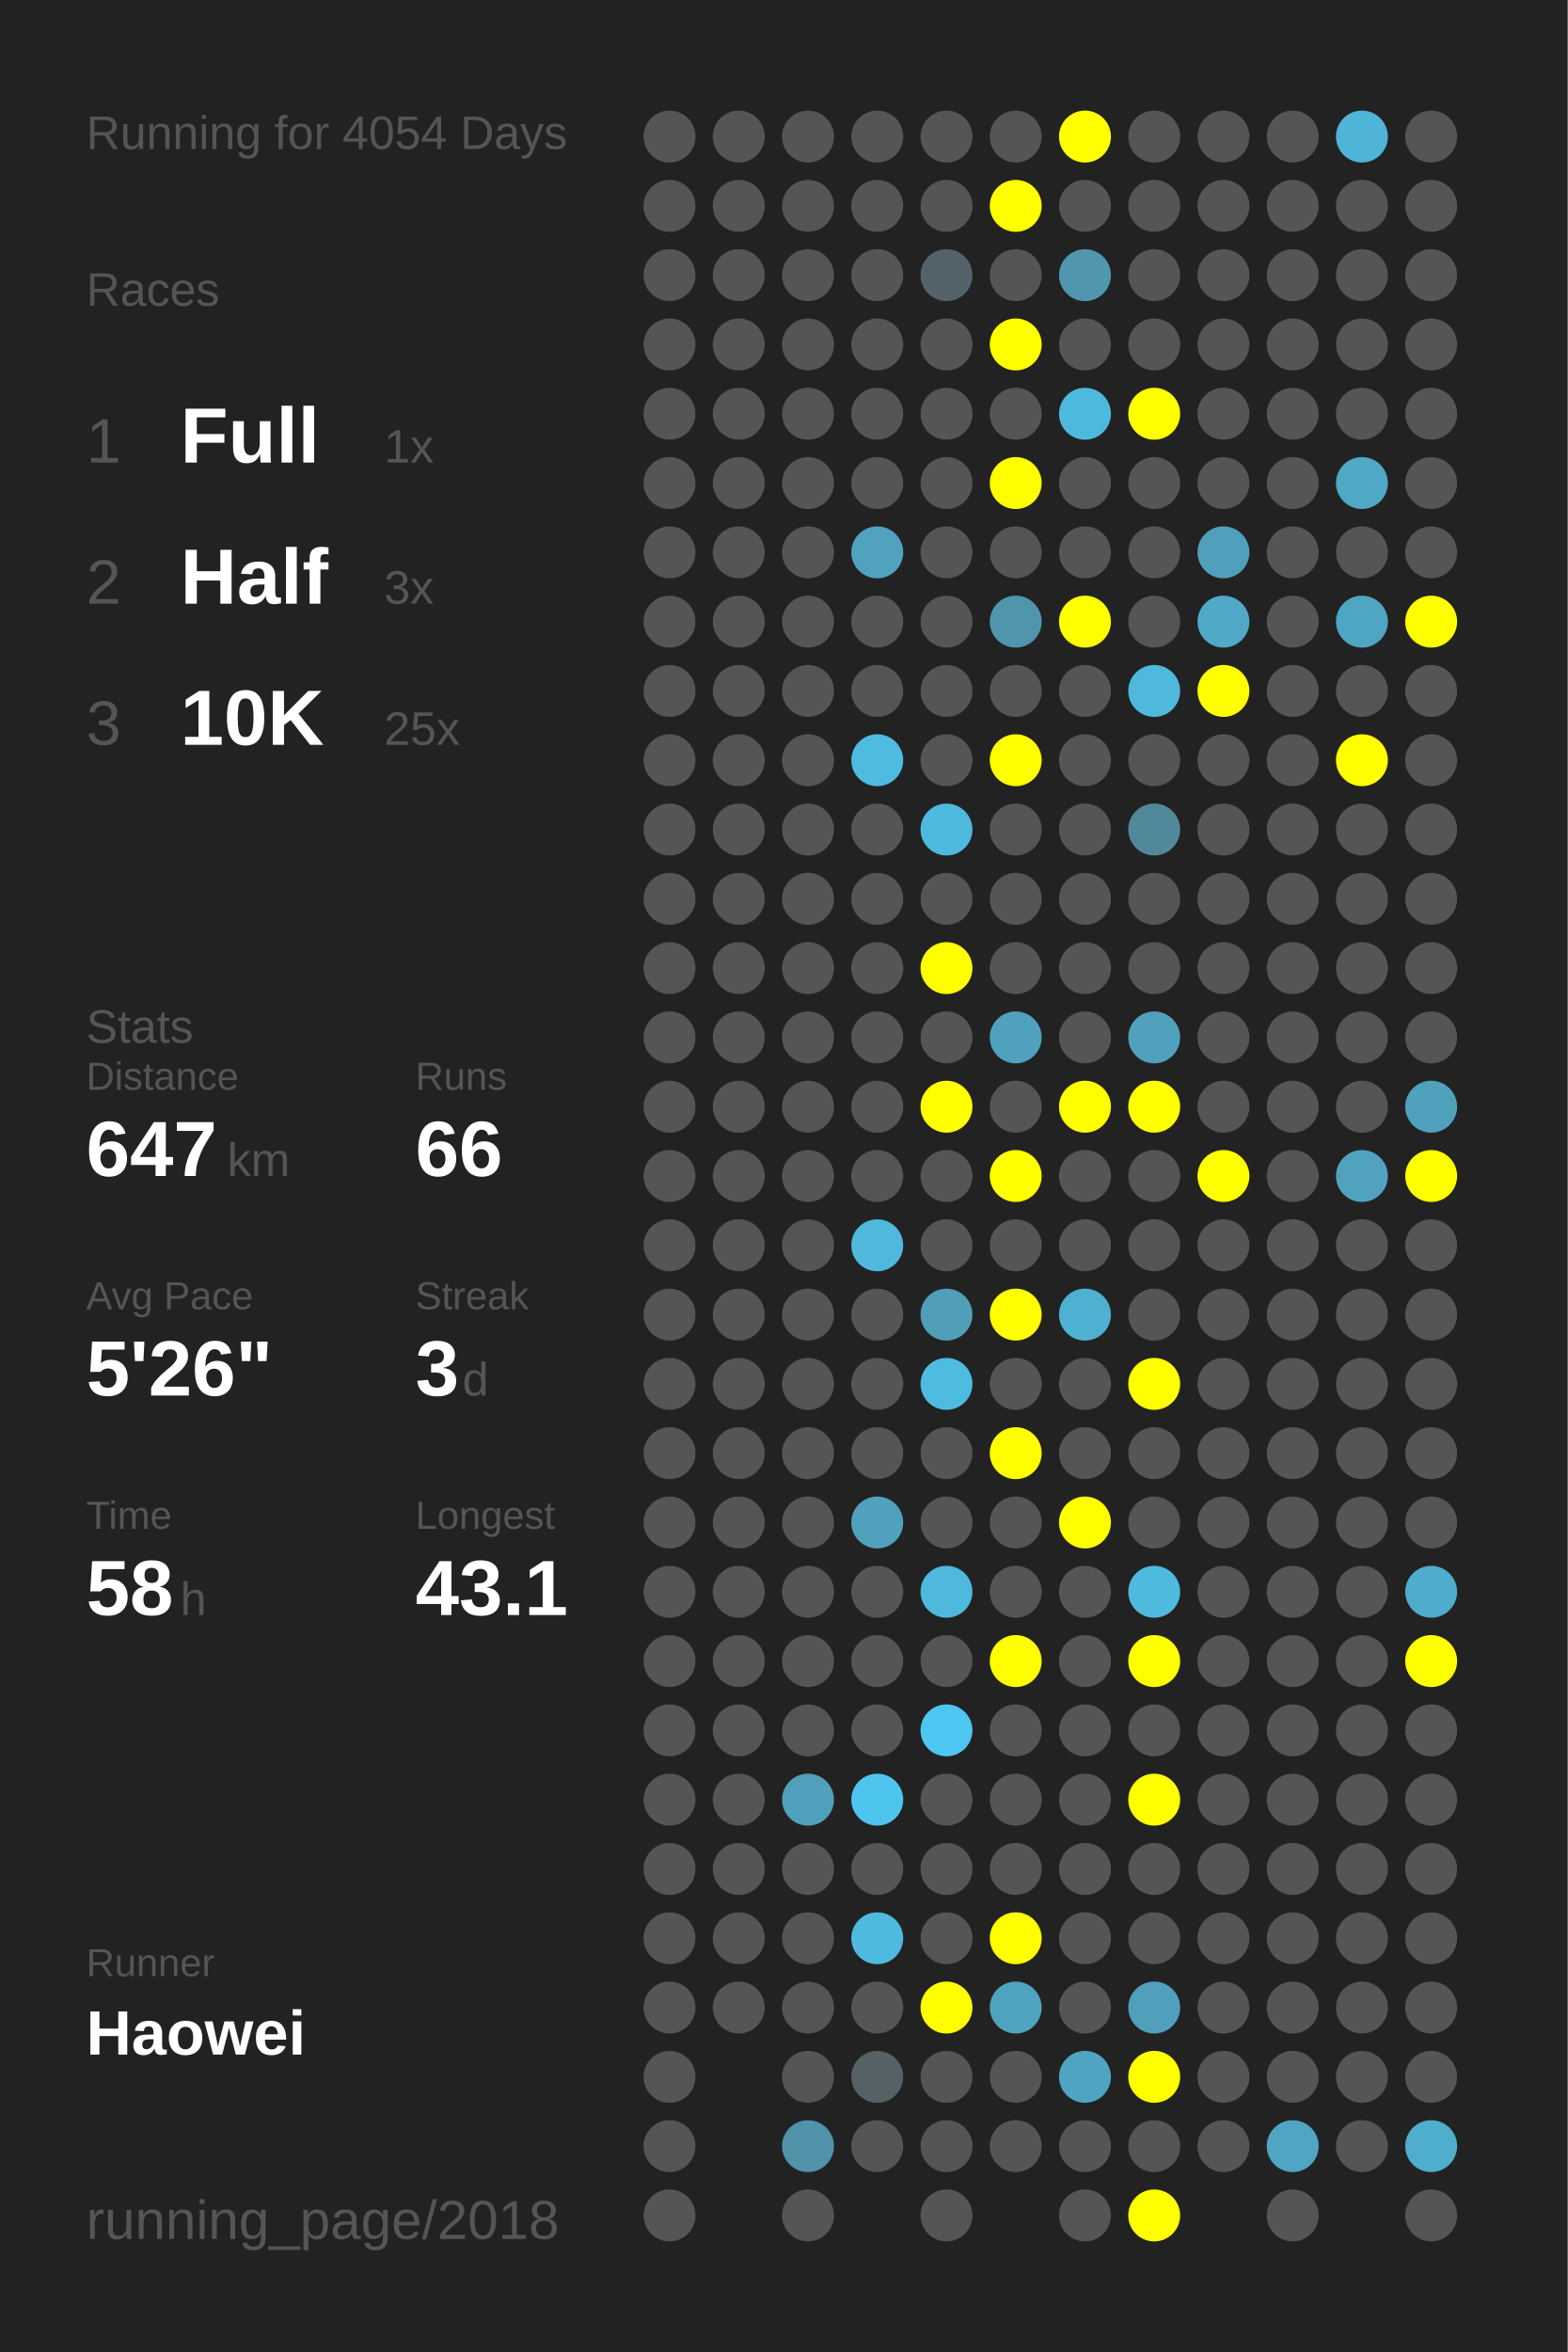
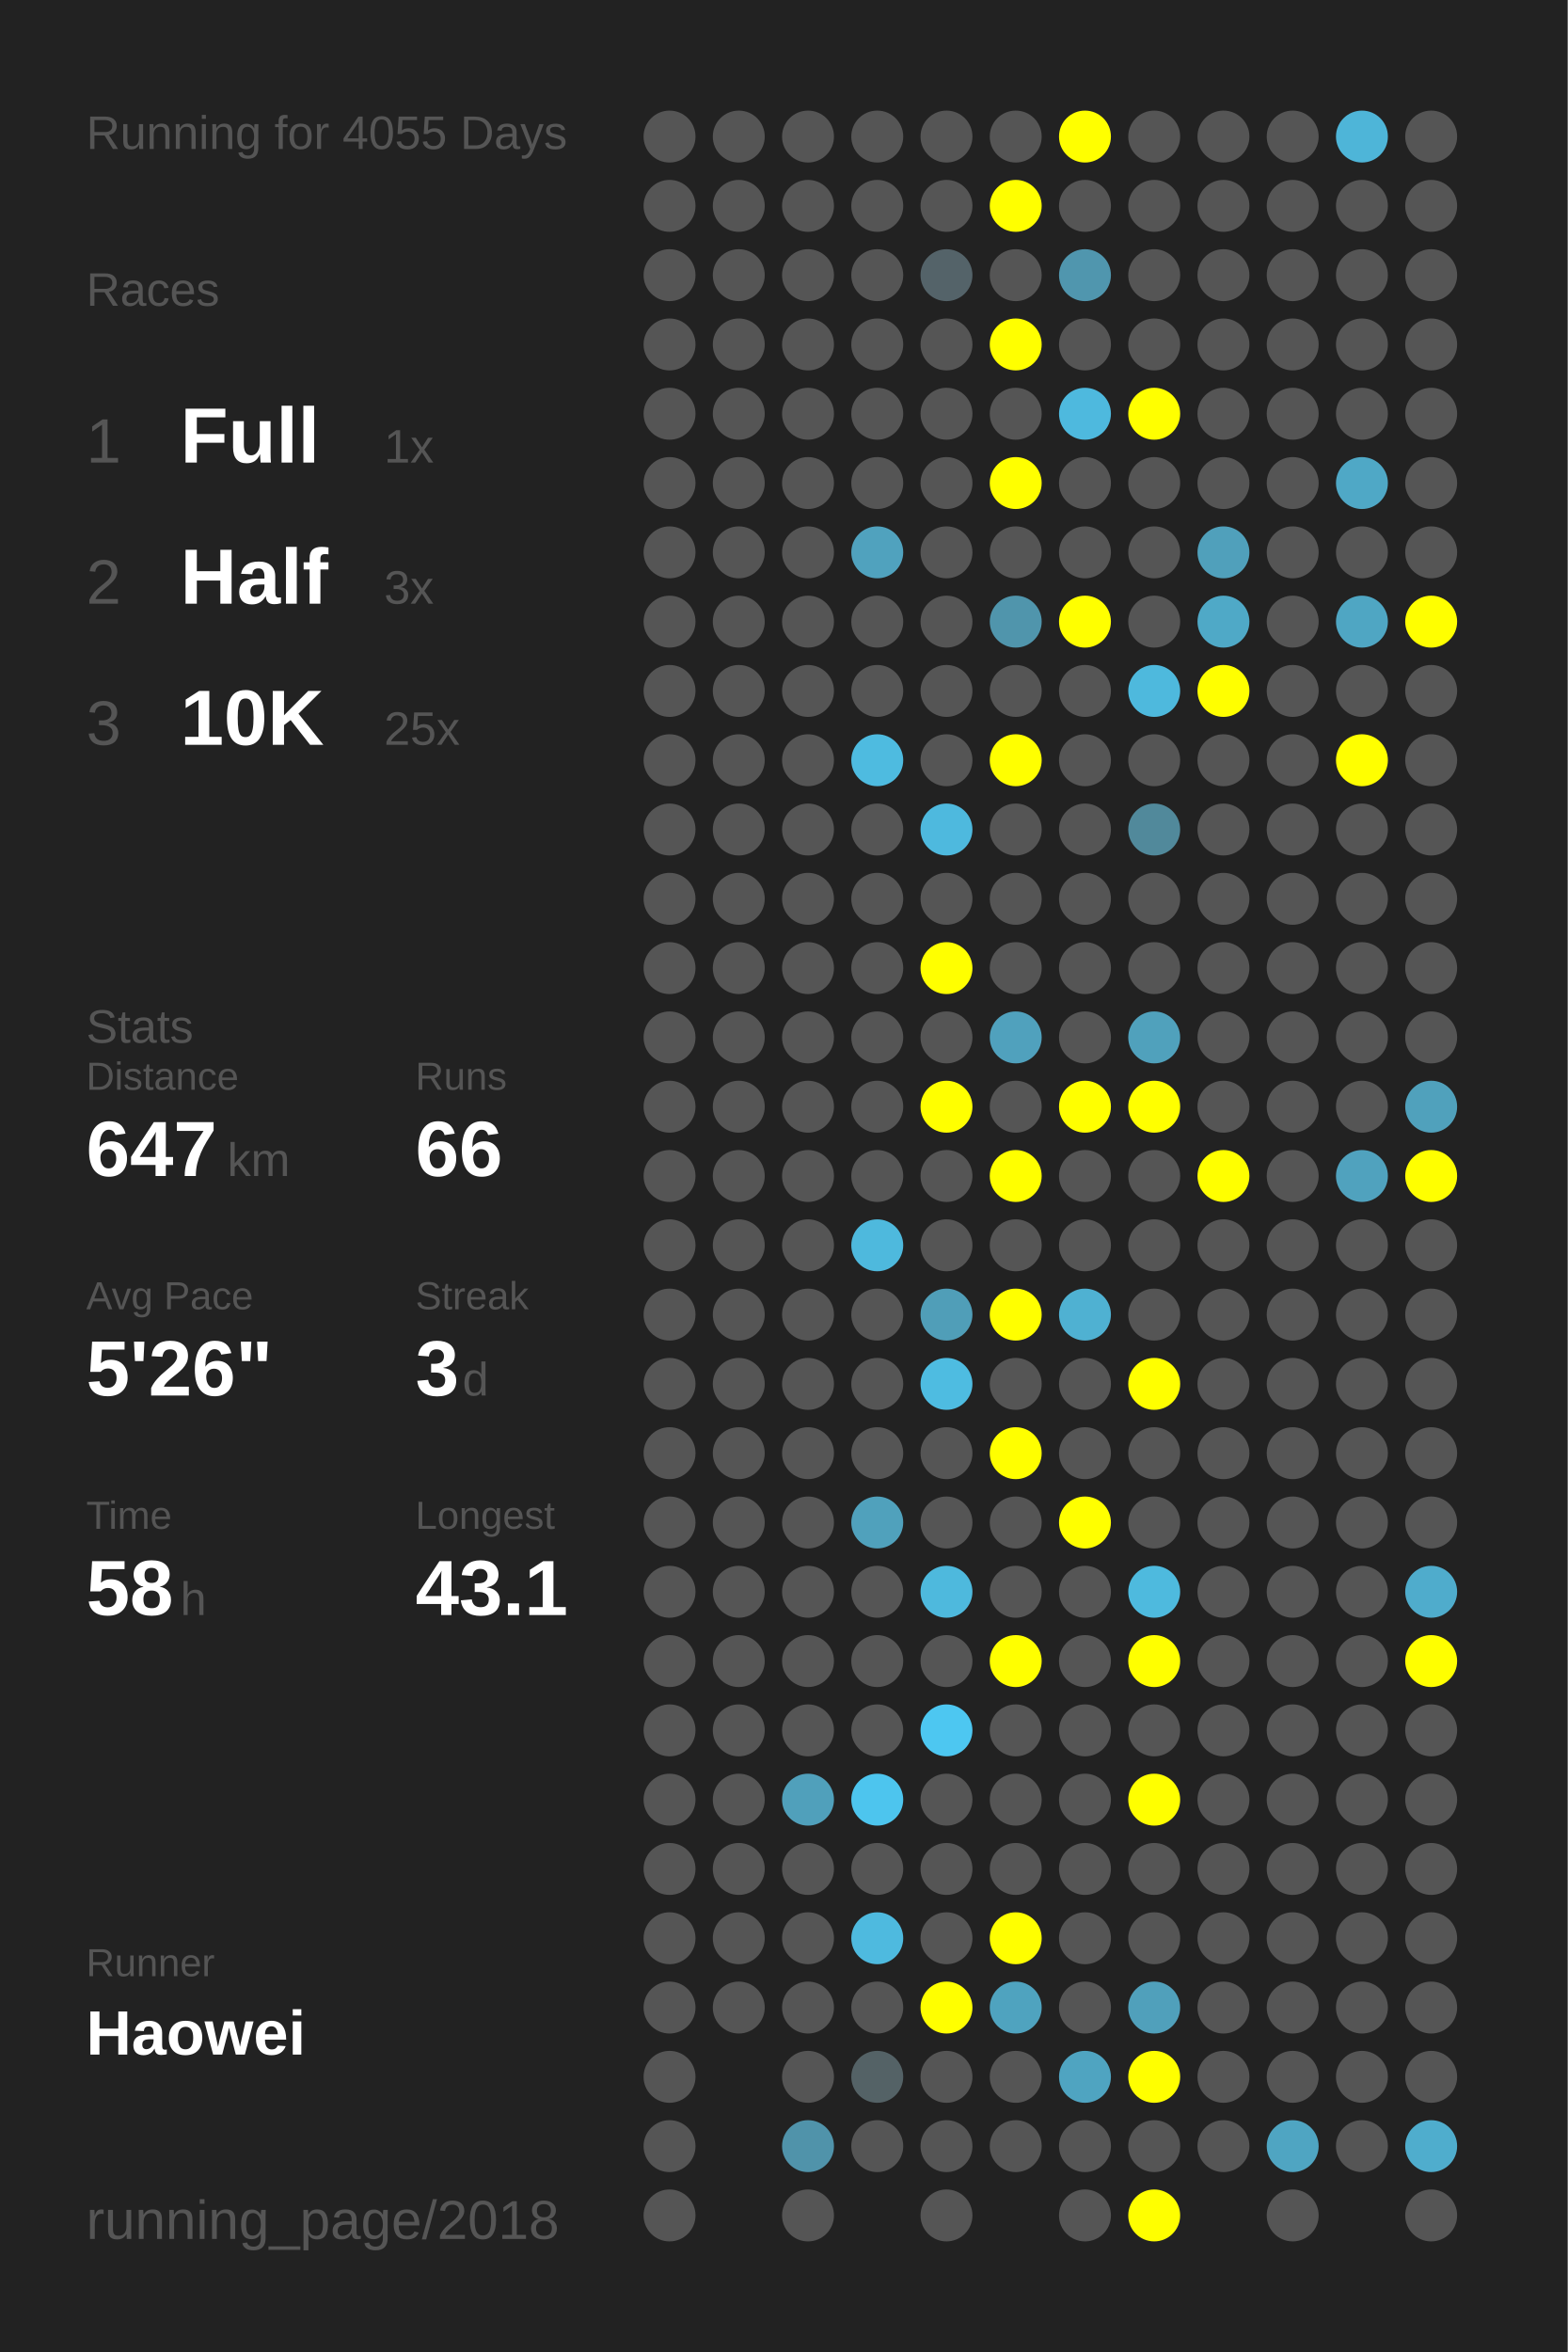
<svg xmlns="http://www.w3.org/2000/svg" baseProfile="full" height="300mm" version="1.1" viewBox="0,0,200,300" width="200mm">
  <defs />
  <rect fill="#222222" height="300" width="200" x="0" y="0" />
-   <text fill="#555555" style="font-size:6px; font-family:Arial;" x="11" y="19">Running for 4054 Days</text>
+   <text fill="#555555" style="font-size:6px; font-family:Arial;" x="11" y="19">Running for 4055 Days</text>
  <text fill="#555555" style="font-size:6px; font-family:Arial;" x="11" y="39">Races</text>
  <text fill="#555555" style="font-size:8px; font-family:Arial;" x="11" y="59">1</text>
  <text fill="#FFFFFF" style="font-size:10px; font-family:Arial; font-weight:bold;" x="23" y="59">Full</text>
  <text fill="#555555" style="font-size:6px; font-family:Arial;" x="49" y="59">1x</text>
  <text fill="#555555" style="font-size:8px; font-family:Arial;" x="11" y="77">2</text>
  <text fill="#FFFFFF" style="font-size:10px; font-family:Arial; font-weight:bold;" x="23" y="77">Half</text>
  <text fill="#555555" style="font-size:6px; font-family:Arial;" x="49" y="77">3x</text>
  <text fill="#555555" style="font-size:8px; font-family:Arial;" x="11" y="95">3</text>
  <text fill="#FFFFFF" style="font-size:10px; font-family:Arial; font-weight:bold;" x="23" y="95">10K</text>
  <text fill="#555555" style="font-size:6px; font-family:Arial;" x="49" y="95">25x</text>
  <text fill="#555555" style="font-size:6px; font-family:Arial;" x="11" y="133">Stats</text>
  <text fill="#555555" style="font-size:5px; font-family:Arial;" x="11" y="139">Distance</text>
  <text fill="#FFFFFF" style="font-size:10px; font-family:Arial; font-weight:bold;" x="11" y="150">647</text>
  <text fill="#555555" style="font-size:6px; font-family:Arial;" x="29" y="150">km</text>
  <text fill="#555555" style="font-size:5px; font-family:Arial;" x="53" y="139">Runs</text>
  <text fill="#FFFFFF" style="font-size:10px; font-family:Arial; font-weight:bold;" x="53" y="150">66</text>
  <text fill="#555555" style="font-size:5px; font-family:Arial;" x="11" y="167">Avg Pace</text>
  <text fill="#FFFFFF" style="font-size:10px; font-family:Arial; font-weight:bold;" x="11" y="178">5'26"</text>
  <text fill="#555555" style="font-size:5px; font-family:Arial;" x="53" y="167">Streak</text>
  <text fill="#FFFFFF" style="font-size:10px; font-family:Arial; font-weight:bold;" x="53" y="178">3</text>
  <text fill="#555555" style="font-size:6px; font-family:Arial;" x="59" y="178">d</text>
  <text fill="#555555" style="font-size:5px; font-family:Arial;" x="11" y="195">Time</text>
  <text fill="#FFFFFF" style="font-size:10px; font-family:Arial; font-weight:bold;" x="11" y="206">58</text>
  <text fill="#555555" style="font-size:6px; font-family:Arial;" x="23" y="206">h</text>
  <text fill="#555555" style="font-size:5px; font-family:Arial;" x="53" y="195">Longest</text>
  <text fill="#FFFFFF" style="font-size:10px; font-family:Arial; font-weight:bold;" x="53" y="206">43.1</text>
  <text fill="#555555" style="font-size:5px; font-family:Arial;" x="11" y="252.065">Runner</text>
  <text fill="#FFFFFF" style="font-size:8px; font-family:Arial; font-weight:bold;" x="11" y="262.065">Haowei</text>
  <text fill="#555555" style="font-size:7px; font-family:Arial;" x="11" y="285.581">running_page/2018</text>
  <circle cx="85.417" cy="17.419" fill="#555555" r="3.312" />
  <circle cx="85.417" cy="26.258" fill="#555555" r="3.312" />
  <circle cx="85.417" cy="35.097" fill="#555555" r="3.312" />
  <circle cx="85.417" cy="43.935" fill="#555555" r="3.312" />
  <circle cx="85.417" cy="52.774" fill="#555555" r="3.312" />
  <circle cx="85.417" cy="61.613" fill="#555555" r="3.312" />
  <circle cx="85.417" cy="70.452" fill="#555555" r="3.312" />
  <circle cx="85.417" cy="79.29" fill="#555555" r="3.312" />
  <circle cx="85.417" cy="88.129" fill="#555555" r="3.312" />
  <circle cx="85.417" cy="96.968" fill="#555555" r="3.312" />
  <circle cx="85.417" cy="105.806" fill="#555555" r="3.312" />
  <circle cx="85.417" cy="114.645" fill="#555555" r="3.312" />
  <circle cx="85.417" cy="123.484" fill="#555555" r="3.312" />
  <circle cx="85.417" cy="132.323" fill="#555555" r="3.312" />
  <circle cx="85.417" cy="141.161" fill="#555555" r="3.312" />
  <circle cx="85.417" cy="150" fill="#555555" r="3.312" />
  <circle cx="85.417" cy="158.839" fill="#555555" r="3.312" />
  <circle cx="85.417" cy="167.677" fill="#555555" r="3.312" />
  <circle cx="85.417" cy="176.516" fill="#555555" r="3.312" />
  <circle cx="85.417" cy="185.355" fill="#555555" r="3.312" />
  <circle cx="85.417" cy="194.194" fill="#555555" r="3.312" />
  <circle cx="85.417" cy="203.032" fill="#555555" r="3.312" />
  <circle cx="85.417" cy="211.871" fill="#555555" r="3.312" />
  <circle cx="85.417" cy="220.71" fill="#555555" r="3.312" />
  <circle cx="85.417" cy="229.548" fill="#555555" r="3.312" />
  <circle cx="85.417" cy="238.387" fill="#555555" r="3.312" />
  <circle cx="85.417" cy="247.226" fill="#555555" r="3.312" />
  <circle cx="85.417" cy="256.065" fill="#555555" r="3.312" />
  <circle cx="85.417" cy="264.903" fill="#555555" r="3.312" />
  <circle cx="85.417" cy="273.742" fill="#555555" r="3.312" />
  <circle cx="85.417" cy="282.581" fill="#555555" r="3.312" />
  <circle cx="94.25" cy="17.419" fill="#555555" r="3.312" />
  <circle cx="94.25" cy="26.258" fill="#555555" r="3.312" />
  <circle cx="94.25" cy="35.097" fill="#555555" r="3.312" />
  <circle cx="94.25" cy="43.935" fill="#555555" r="3.312" />
  <circle cx="94.25" cy="52.774" fill="#555555" r="3.312" />
  <circle cx="94.25" cy="61.613" fill="#555555" r="3.312" />
  <circle cx="94.25" cy="70.452" fill="#555555" r="3.312" />
  <circle cx="94.25" cy="79.29" fill="#555555" r="3.312" />
  <circle cx="94.25" cy="88.129" fill="#555555" r="3.312" />
  <circle cx="94.25" cy="96.968" fill="#555555" r="3.312" />
  <circle cx="94.25" cy="105.806" fill="#555555" r="3.312" />
  <circle cx="94.25" cy="114.645" fill="#555555" r="3.312" />
  <circle cx="94.25" cy="123.484" fill="#555555" r="3.312" />
  <circle cx="94.25" cy="132.323" fill="#555555" r="3.312" />
  <circle cx="94.25" cy="141.161" fill="#555555" r="3.312" />
  <circle cx="94.25" cy="150" fill="#555555" r="3.312" />
  <circle cx="94.25" cy="158.839" fill="#555555" r="3.312" />
  <circle cx="94.25" cy="167.677" fill="#555555" r="3.312" />
  <circle cx="94.25" cy="176.516" fill="#555555" r="3.312" />
  <circle cx="94.25" cy="185.355" fill="#555555" r="3.312" />
  <circle cx="94.25" cy="194.194" fill="#555555" r="3.312" />
  <circle cx="94.25" cy="203.032" fill="#555555" r="3.312" />
  <circle cx="94.25" cy="211.871" fill="#555555" r="3.312" />
  <circle cx="94.25" cy="220.71" fill="#555555" r="3.312" />
  <circle cx="94.25" cy="229.548" fill="#555555" r="3.312" />
  <circle cx="94.25" cy="238.387" fill="#555555" r="3.312" />
  <circle cx="94.25" cy="247.226" fill="#555555" r="3.312" />
  <circle cx="94.25" cy="256.065" fill="#555555" r="3.312" />
  <circle cx="103.083" cy="17.419" fill="#555555" r="3.312" />
  <circle cx="103.083" cy="26.258" fill="#555555" r="3.312" />
  <circle cx="103.083" cy="35.097" fill="#555555" r="3.312" />
  <circle cx="103.083" cy="43.935" fill="#555555" r="3.312" />
  <circle cx="103.083" cy="52.774" fill="#555555" r="3.312" />
  <circle cx="103.083" cy="61.613" fill="#555555" r="3.312" />
  <circle cx="103.083" cy="70.452" fill="#555555" r="3.312" />
  <circle cx="103.083" cy="79.29" fill="#555555" r="3.312" />
  <circle cx="103.083" cy="88.129" fill="#555555" r="3.312" />
  <circle cx="103.083" cy="96.968" fill="#555555" r="3.312" />
  <circle cx="103.083" cy="105.806" fill="#555555" r="3.312" />
  <circle cx="103.083" cy="114.645" fill="#555555" r="3.312" />
  <circle cx="103.083" cy="123.484" fill="#555555" r="3.312" />
  <circle cx="103.083" cy="132.323" fill="#555555" r="3.312" />
  <circle cx="103.083" cy="141.161" fill="#555555" r="3.312" />
  <circle cx="103.083" cy="150" fill="#555555" r="3.312" />
  <circle cx="103.083" cy="158.839" fill="#555555" r="3.312" />
  <circle cx="103.083" cy="167.677" fill="#555555" r="3.312" />
  <circle cx="103.083" cy="176.516" fill="#555555" r="3.312" />
  <circle cx="103.083" cy="185.355" fill="#555555" r="3.312" />
  <circle cx="103.083" cy="194.194" fill="#555555" r="3.312" />
  <circle cx="103.083" cy="203.032" fill="#555555" r="3.312" />
  <circle cx="103.083" cy="211.871" fill="#555555" r="3.312" />
  <circle cx="103.083" cy="220.71" fill="#555555" r="3.312" />
  <circle cx="103.083" cy="229.548" fill="#50a0bb" r="3.312" />
  <circle cx="103.083" cy="238.387" fill="#555555" r="3.312" />
  <circle cx="103.083" cy="247.226" fill="#555555" r="3.312" />
  <circle cx="103.083" cy="256.065" fill="#555555" r="3.312" />
  <circle cx="103.083" cy="264.903" fill="#555555" r="3.312" />
  <circle cx="103.083" cy="273.742" fill="#5093aa" r="3.312" />
  <circle cx="103.083" cy="282.581" fill="#555555" r="3.312" />
  <circle cx="111.917" cy="17.419" fill="#555555" r="3.312" />
  <circle cx="111.917" cy="26.258" fill="#555555" r="3.312" />
  <circle cx="111.917" cy="35.097" fill="#555555" r="3.312" />
  <circle cx="111.917" cy="43.935" fill="#555555" r="3.312" />
  <circle cx="111.917" cy="52.774" fill="#555555" r="3.312" />
  <circle cx="111.917" cy="61.613" fill="#555555" r="3.312" />
  <circle cx="111.917" cy="70.452" fill="#50a2be" r="3.312" />
  <circle cx="111.917" cy="79.29" fill="#555555" r="3.312" />
  <circle cx="111.917" cy="88.129" fill="#555555" r="3.312" />
  <circle cx="111.917" cy="96.968" fill="#4ebbe0" r="3.312" />
  <circle cx="111.917" cy="105.806" fill="#555555" r="3.312" />
  <circle cx="111.917" cy="114.645" fill="#555555" r="3.312" />
  <circle cx="111.917" cy="123.484" fill="#555555" r="3.312" />
  <circle cx="111.917" cy="132.323" fill="#555555" r="3.312" />
  <circle cx="111.917" cy="141.161" fill="#555555" r="3.312" />
  <circle cx="111.917" cy="150" fill="#555555" r="3.312" />
  <circle cx="111.917" cy="158.839" fill="#4eb9dd" r="3.312" />
  <circle cx="111.917" cy="167.677" fill="#555555" r="3.312" />
  <circle cx="111.917" cy="176.516" fill="#555555" r="3.312" />
  <circle cx="111.917" cy="185.355" fill="#555555" r="3.312" />
  <circle cx="111.917" cy="194.194" fill="#50a1bc" r="3.312" />
  <circle cx="111.917" cy="203.032" fill="#555555" r="3.312" />
  <circle cx="111.917" cy="211.871" fill="#555555" r="3.312" />
  <circle cx="111.917" cy="220.71" fill="#555555" r="3.312" />
  <circle cx="111.917" cy="229.548" fill="#4dc5ee" r="3.312" />
  <circle cx="111.917" cy="238.387" fill="#555555" r="3.312" />
  <circle cx="111.917" cy="247.226" fill="#4ebadf" r="3.312" />
  <circle cx="111.917" cy="256.065" fill="#555555" r="3.312" />
  <circle cx="111.917" cy="264.903" fill="#546266" r="3.312" />
  <circle cx="111.917" cy="273.742" fill="#555555" r="3.312" />
  <circle cx="120.75" cy="17.419" fill="#555555" r="3.312" />
  <circle cx="120.75" cy="26.258" fill="#555555" r="3.312" />
  <circle cx="120.75" cy="35.097" fill="#546369" r="3.312" />
  <circle cx="120.75" cy="43.935" fill="#555555" r="3.312" />
  <circle cx="120.75" cy="52.774" fill="#555555" r="3.312" />
  <circle cx="120.75" cy="61.613" fill="#555555" r="3.312" />
  <circle cx="120.75" cy="70.452" fill="#555555" r="3.312" />
  <circle cx="120.75" cy="79.29" fill="#555555" r="3.312" />
  <circle cx="120.75" cy="88.129" fill="#555555" r="3.312" />
  <circle cx="120.75" cy="96.968" fill="#555555" r="3.312" />
  <circle cx="120.75" cy="105.806" fill="#4eb9de" r="3.312" />
  <circle cx="120.75" cy="114.645" fill="#555555" r="3.312" />
  <circle cx="120.75" cy="123.484" fill="#FFFF00" r="3.312" />
  <circle cx="120.75" cy="132.323" fill="#555555" r="3.312" />
  <circle cx="120.75" cy="141.161" fill="#FFFF00" r="3.312" />
  <circle cx="120.75" cy="150" fill="#555555" r="3.312" />
  <circle cx="120.75" cy="158.839" fill="#555555" r="3.312" />
  <circle cx="120.75" cy="167.677" fill="#509eb8" r="3.312" />
  <circle cx="120.75" cy="176.516" fill="#4ebce1" r="3.312" />
  <circle cx="120.75" cy="185.355" fill="#555555" r="3.312" />
  <circle cx="120.75" cy="194.194" fill="#555555" r="3.312" />
  <circle cx="120.75" cy="203.032" fill="#4eb9dd" r="3.312" />
  <circle cx="120.75" cy="211.871" fill="#555555" r="3.312" />
  <circle cx="120.75" cy="220.71" fill="#4dc7f1" r="3.312" />
  <circle cx="120.75" cy="229.548" fill="#555555" r="3.312" />
  <circle cx="120.75" cy="238.387" fill="#555555" r="3.312" />
  <circle cx="120.75" cy="247.226" fill="#555555" r="3.312" />
  <circle cx="120.75" cy="256.065" fill="#FFFF00" r="3.312" />
  <circle cx="120.75" cy="264.903" fill="#555555" r="3.312" />
  <circle cx="120.75" cy="273.742" fill="#555555" r="3.312" />
  <circle cx="120.75" cy="282.581" fill="#555555" r="3.312" />
  <circle cx="129.583" cy="17.419" fill="#555555" r="3.312" />
  <circle cx="129.583" cy="26.258" fill="#FFFF00" r="3.312" />
  <circle cx="129.583" cy="35.097" fill="#555555" r="3.312" />
  <circle cx="129.583" cy="43.935" fill="#FFFF00" r="3.312" />
  <circle cx="129.583" cy="52.774" fill="#555555" r="3.312" />
  <circle cx="129.583" cy="61.613" fill="#FFFF00" r="3.312" />
  <circle cx="129.583" cy="70.452" fill="#555555" r="3.312" />
  <circle cx="129.583" cy="79.29" fill="#5095ac" r="3.312" />
  <circle cx="129.583" cy="88.129" fill="#555555" r="3.312" />
  <circle cx="129.583" cy="96.968" fill="#FFFF00" r="3.312" />
  <circle cx="129.583" cy="105.806" fill="#555555" r="3.312" />
  <circle cx="129.583" cy="114.645" fill="#555555" r="3.312" />
  <circle cx="129.583" cy="123.484" fill="#555555" r="3.312" />
  <circle cx="129.583" cy="132.323" fill="#50a1bd" r="3.312" />
  <circle cx="129.583" cy="141.161" fill="#555555" r="3.312" />
  <circle cx="129.583" cy="150" fill="#FFFF00" r="3.312" />
  <circle cx="129.583" cy="158.839" fill="#555555" r="3.312" />
  <circle cx="129.583" cy="167.677" fill="#FFFF00" r="3.312" />
  <circle cx="129.583" cy="176.516" fill="#555555" r="3.312" />
  <circle cx="129.583" cy="185.355" fill="#FFFF00" r="3.312" />
  <circle cx="129.583" cy="194.194" fill="#555555" r="3.312" />
  <circle cx="129.583" cy="203.032" fill="#555555" r="3.312" />
  <circle cx="129.583" cy="211.871" fill="#FFFF00" r="3.312" />
  <circle cx="129.583" cy="220.71" fill="#555555" r="3.312" />
  <circle cx="129.583" cy="229.548" fill="#555555" r="3.312" />
  <circle cx="129.583" cy="238.387" fill="#555555" r="3.312" />
  <circle cx="129.583" cy="247.226" fill="#FFFF00" r="3.312" />
  <circle cx="129.583" cy="256.065" fill="#4fa3bf" r="3.312" />
  <circle cx="129.583" cy="264.903" fill="#555555" r="3.312" />
  <circle cx="129.583" cy="273.742" fill="#555555" r="3.312" />
  <circle cx="138.417" cy="17.419" fill="#FFFF00" r="3.312" />
  <circle cx="138.417" cy="26.258" fill="#555555" r="3.312" />
  <circle cx="138.417" cy="35.097" fill="#5096ae" r="3.312" />
  <circle cx="138.417" cy="43.935" fill="#555555" r="3.312" />
  <circle cx="138.417" cy="52.774" fill="#4eb9de" r="3.312" />
  <circle cx="138.417" cy="61.613" fill="#555555" r="3.312" />
  <circle cx="138.417" cy="70.452" fill="#555555" r="3.312" />
  <circle cx="138.417" cy="79.29" fill="#FFFF00" r="3.312" />
  <circle cx="138.417" cy="88.129" fill="#555555" r="3.312" />
  <circle cx="138.417" cy="96.968" fill="#555555" r="3.312" />
  <circle cx="138.417" cy="105.806" fill="#555555" r="3.312" />
  <circle cx="138.417" cy="114.645" fill="#555555" r="3.312" />
  <circle cx="138.417" cy="123.484" fill="#555555" r="3.312" />
  <circle cx="138.417" cy="132.323" fill="#555555" r="3.312" />
  <circle cx="138.417" cy="141.161" fill="#FFFF00" r="3.312" />
  <circle cx="138.417" cy="150" fill="#555555" r="3.312" />
  <circle cx="138.417" cy="158.839" fill="#555555" r="3.312" />
  <circle cx="138.417" cy="167.677" fill="#4fb1d2" r="3.312" />
  <circle cx="138.417" cy="176.516" fill="#555555" r="3.312" />
  <circle cx="138.417" cy="185.355" fill="#555555" r="3.312" />
  <circle cx="138.417" cy="194.194" fill="#FFFF00" r="3.312" />
  <circle cx="138.417" cy="203.032" fill="#555555" r="3.312" />
  <circle cx="138.417" cy="211.871" fill="#555555" r="3.312" />
  <circle cx="138.417" cy="220.71" fill="#555555" r="3.312" />
  <circle cx="138.417" cy="229.548" fill="#555555" r="3.312" />
  <circle cx="138.417" cy="238.387" fill="#555555" r="3.312" />
  <circle cx="138.417" cy="247.226" fill="#555555" r="3.312" />
  <circle cx="138.417" cy="256.065" fill="#555555" r="3.312" />
  <circle cx="138.417" cy="264.903" fill="#4fa4c1" r="3.312" />
  <circle cx="138.417" cy="273.742" fill="#555555" r="3.312" />
  <circle cx="138.417" cy="282.581" fill="#555555" r="3.312" />
  <circle cx="147.25" cy="17.419" fill="#555555" r="3.312" />
  <circle cx="147.25" cy="26.258" fill="#555555" r="3.312" />
  <circle cx="147.25" cy="35.097" fill="#555555" r="3.312" />
  <circle cx="147.25" cy="43.935" fill="#555555" r="3.312" />
  <circle cx="147.25" cy="52.774" fill="#FFFF00" r="3.312" />
  <circle cx="147.25" cy="61.613" fill="#555555" r="3.312" />
  <circle cx="147.25" cy="70.452" fill="#555555" r="3.312" />
  <circle cx="147.25" cy="79.29" fill="#555555" r="3.312" />
  <circle cx="147.25" cy="88.129" fill="#4eb9dd" r="3.312" />
  <circle cx="147.25" cy="96.968" fill="#555555" r="3.312" />
  <circle cx="147.25" cy="105.806" fill="#51899b" r="3.312" />
  <circle cx="147.25" cy="114.645" fill="#555555" r="3.312" />
  <circle cx="147.25" cy="123.484" fill="#555555" r="3.312" />
  <circle cx="147.25" cy="132.323" fill="#50a1bc" r="3.312" />
  <circle cx="147.25" cy="141.161" fill="#FFFF00" r="3.312" />
  <circle cx="147.25" cy="150" fill="#555555" r="3.312" />
  <circle cx="147.25" cy="158.839" fill="#555555" r="3.312" />
  <circle cx="147.25" cy="167.677" fill="#555555" r="3.312" />
  <circle cx="147.25" cy="176.516" fill="#FFFF00" r="3.312" />
  <circle cx="147.25" cy="185.355" fill="#555555" r="3.312" />
  <circle cx="147.25" cy="194.194" fill="#555555" r="3.312" />
  <circle cx="147.25" cy="203.032" fill="#4ebade" r="3.312" />
  <circle cx="147.25" cy="211.871" fill="#FFFF00" r="3.312" />
  <circle cx="147.25" cy="220.71" fill="#555555" r="3.312" />
  <circle cx="147.25" cy="229.548" fill="#FFFF00" r="3.312" />
  <circle cx="147.25" cy="238.387" fill="#555555" r="3.312" />
  <circle cx="147.25" cy="247.226" fill="#555555" r="3.312" />
  <circle cx="147.25" cy="256.065" fill="#50a0bb" r="3.312" />
  <circle cx="147.25" cy="264.903" fill="#FFFF00" r="3.312" />
  <circle cx="147.25" cy="273.742" fill="#555555" r="3.312" />
  <circle cx="147.25" cy="282.581" fill="#FFFF00" r="3.312" />
  <circle cx="156.083" cy="17.419" fill="#555555" r="3.312" />
  <circle cx="156.083" cy="26.258" fill="#555555" r="3.312" />
  <circle cx="156.083" cy="35.097" fill="#555555" r="3.312" />
  <circle cx="156.083" cy="43.935" fill="#555555" r="3.312" />
  <circle cx="156.083" cy="52.774" fill="#555555" r="3.312" />
  <circle cx="156.083" cy="61.613" fill="#555555" r="3.312" />
  <circle cx="156.083" cy="70.452" fill="#50a0bb" r="3.312" />
  <circle cx="156.083" cy="79.29" fill="#4fa9c7" r="3.312" />
  <circle cx="156.083" cy="88.129" fill="#FFFF00" r="3.312" />
  <circle cx="156.083" cy="96.968" fill="#555555" r="3.312" />
  <circle cx="156.083" cy="105.806" fill="#555555" r="3.312" />
  <circle cx="156.083" cy="114.645" fill="#555555" r="3.312" />
  <circle cx="156.083" cy="123.484" fill="#555555" r="3.312" />
  <circle cx="156.083" cy="132.323" fill="#555555" r="3.312" />
  <circle cx="156.083" cy="141.161" fill="#555555" r="3.312" />
  <circle cx="156.083" cy="150" fill="#FFFF00" r="3.312" />
  <circle cx="156.083" cy="158.839" fill="#555555" r="3.312" />
  <circle cx="156.083" cy="167.677" fill="#555555" r="3.312" />
  <circle cx="156.083" cy="176.516" fill="#555555" r="3.312" />
  <circle cx="156.083" cy="185.355" fill="#555555" r="3.312" />
  <circle cx="156.083" cy="194.194" fill="#555555" r="3.312" />
  <circle cx="156.083" cy="203.032" fill="#555555" r="3.312" />
  <circle cx="156.083" cy="211.871" fill="#555555" r="3.312" />
  <circle cx="156.083" cy="220.71" fill="#555555" r="3.312" />
  <circle cx="156.083" cy="229.548" fill="#555555" r="3.312" />
  <circle cx="156.083" cy="238.387" fill="#555555" r="3.312" />
  <circle cx="156.083" cy="247.226" fill="#555555" r="3.312" />
  <circle cx="156.083" cy="256.065" fill="#555555" r="3.312" />
  <circle cx="156.083" cy="264.903" fill="#555555" r="3.312" />
  <circle cx="156.083" cy="273.742" fill="#555555" r="3.312" />
  <circle cx="164.917" cy="17.419" fill="#555555" r="3.312" />
  <circle cx="164.917" cy="26.258" fill="#555555" r="3.312" />
  <circle cx="164.917" cy="35.097" fill="#555555" r="3.312" />
  <circle cx="164.917" cy="43.935" fill="#555555" r="3.312" />
  <circle cx="164.917" cy="52.774" fill="#555555" r="3.312" />
  <circle cx="164.917" cy="61.613" fill="#555555" r="3.312" />
  <circle cx="164.917" cy="70.452" fill="#555555" r="3.312" />
  <circle cx="164.917" cy="79.29" fill="#555555" r="3.312" />
  <circle cx="164.917" cy="88.129" fill="#555555" r="3.312" />
  <circle cx="164.917" cy="96.968" fill="#555555" r="3.312" />
  <circle cx="164.917" cy="105.806" fill="#555555" r="3.312" />
  <circle cx="164.917" cy="114.645" fill="#555555" r="3.312" />
  <circle cx="164.917" cy="123.484" fill="#555555" r="3.312" />
  <circle cx="164.917" cy="132.323" fill="#555555" r="3.312" />
  <circle cx="164.917" cy="141.161" fill="#555555" r="3.312" />
  <circle cx="164.917" cy="150" fill="#555555" r="3.312" />
  <circle cx="164.917" cy="158.839" fill="#555555" r="3.312" />
  <circle cx="164.917" cy="167.677" fill="#555555" r="3.312" />
  <circle cx="164.917" cy="176.516" fill="#555555" r="3.312" />
  <circle cx="164.917" cy="185.355" fill="#555555" r="3.312" />
  <circle cx="164.917" cy="194.194" fill="#555555" r="3.312" />
  <circle cx="164.917" cy="203.032" fill="#555555" r="3.312" />
  <circle cx="164.917" cy="211.871" fill="#555555" r="3.312" />
  <circle cx="164.917" cy="220.71" fill="#555555" r="3.312" />
  <circle cx="164.917" cy="229.548" fill="#555555" r="3.312" />
  <circle cx="164.917" cy="238.387" fill="#555555" r="3.312" />
  <circle cx="164.917" cy="247.226" fill="#555555" r="3.312" />
  <circle cx="164.917" cy="256.065" fill="#555555" r="3.312" />
  <circle cx="164.917" cy="264.903" fill="#555555" r="3.312" />
  <circle cx="164.917" cy="273.742" fill="#4fa5c2" r="3.312" />
  <circle cx="164.917" cy="282.581" fill="#555555" r="3.312" />
  <circle cx="173.75" cy="17.419" fill="#4eb5d8" r="3.312" />
  <circle cx="173.75" cy="26.258" fill="#555555" r="3.312" />
  <circle cx="173.75" cy="35.097" fill="#555555" r="3.312" />
  <circle cx="173.75" cy="43.935" fill="#555555" r="3.312" />
  <circle cx="173.75" cy="52.774" fill="#555555" r="3.312" />
  <circle cx="173.75" cy="61.613" fill="#4fa8c6" r="3.312" />
  <circle cx="173.75" cy="70.452" fill="#555555" r="3.312" />
  <circle cx="173.75" cy="79.29" fill="#4fa6c3" r="3.312" />
  <circle cx="173.75" cy="88.129" fill="#555555" r="3.312" />
  <circle cx="173.75" cy="96.968" fill="#FFFF00" r="3.312" />
  <circle cx="173.75" cy="105.806" fill="#555555" r="3.312" />
  <circle cx="173.75" cy="114.645" fill="#555555" r="3.312" />
  <circle cx="173.75" cy="123.484" fill="#555555" r="3.312" />
  <circle cx="173.75" cy="132.323" fill="#555555" r="3.312" />
  <circle cx="173.75" cy="141.161" fill="#555555" r="3.312" />
  <circle cx="173.75" cy="150" fill="#50a2be" r="3.312" />
  <circle cx="173.75" cy="158.839" fill="#555555" r="3.312" />
  <circle cx="173.75" cy="167.677" fill="#555555" r="3.312" />
  <circle cx="173.75" cy="176.516" fill="#555555" r="3.312" />
  <circle cx="173.75" cy="185.355" fill="#555555" r="3.312" />
  <circle cx="173.75" cy="194.194" fill="#555555" r="3.312" />
  <circle cx="173.75" cy="203.032" fill="#555555" r="3.312" />
  <circle cx="173.75" cy="211.871" fill="#555555" r="3.312" />
  <circle cx="173.75" cy="220.71" fill="#555555" r="3.312" />
  <circle cx="173.75" cy="229.548" fill="#555555" r="3.312" />
  <circle cx="173.75" cy="238.387" fill="#555555" r="3.312" />
  <circle cx="173.75" cy="247.226" fill="#555555" r="3.312" />
  <circle cx="173.75" cy="256.065" fill="#555555" r="3.312" />
  <circle cx="173.75" cy="264.903" fill="#555555" r="3.312" />
  <circle cx="173.75" cy="273.742" fill="#555555" r="3.312" />
  <circle cx="182.583" cy="17.419" fill="#555555" r="3.312" />
  <circle cx="182.583" cy="26.258" fill="#555555" r="3.312" />
  <circle cx="182.583" cy="35.097" fill="#555555" r="3.312" />
  <circle cx="182.583" cy="43.935" fill="#555555" r="3.312" />
  <circle cx="182.583" cy="52.774" fill="#555555" r="3.312" />
  <circle cx="182.583" cy="61.613" fill="#555555" r="3.312" />
  <circle cx="182.583" cy="70.452" fill="#555555" r="3.312" />
  <circle cx="182.583" cy="79.29" fill="#FFFF00" r="3.312" />
  <circle cx="182.583" cy="88.129" fill="#555555" r="3.312" />
  <circle cx="182.583" cy="96.968" fill="#555555" r="3.312" />
  <circle cx="182.583" cy="105.806" fill="#555555" r="3.312" />
  <circle cx="182.583" cy="114.645" fill="#555555" r="3.312" />
  <circle cx="182.583" cy="123.484" fill="#555555" r="3.312" />
  <circle cx="182.583" cy="132.323" fill="#555555" r="3.312" />
  <circle cx="182.583" cy="141.161" fill="#50a1bc" r="3.312" />
  <circle cx="182.583" cy="150" fill="#FFFF00" r="3.312" />
  <circle cx="182.583" cy="158.839" fill="#555555" r="3.312" />
  <circle cx="182.583" cy="167.677" fill="#555555" r="3.312" />
  <circle cx="182.583" cy="176.516" fill="#555555" r="3.312" />
  <circle cx="182.583" cy="185.355" fill="#555555" r="3.312" />
  <circle cx="182.583" cy="194.194" fill="#555555" r="3.312" />
  <circle cx="182.583" cy="203.032" fill="#4faccc" r="3.312" />
  <circle cx="182.583" cy="211.871" fill="#FFFF00" r="3.312" />
  <circle cx="182.583" cy="220.71" fill="#555555" r="3.312" />
  <circle cx="182.583" cy="229.548" fill="#555555" r="3.312" />
  <circle cx="182.583" cy="238.387" fill="#555555" r="3.312" />
  <circle cx="182.583" cy="247.226" fill="#555555" r="3.312" />
  <circle cx="182.583" cy="256.065" fill="#555555" r="3.312" />
  <circle cx="182.583" cy="264.903" fill="#555555" r="3.312" />
  <circle cx="182.583" cy="273.742" fill="#4fadcd" r="3.312" />
  <circle cx="182.583" cy="282.581" fill="#555555" r="3.312" />
</svg>
